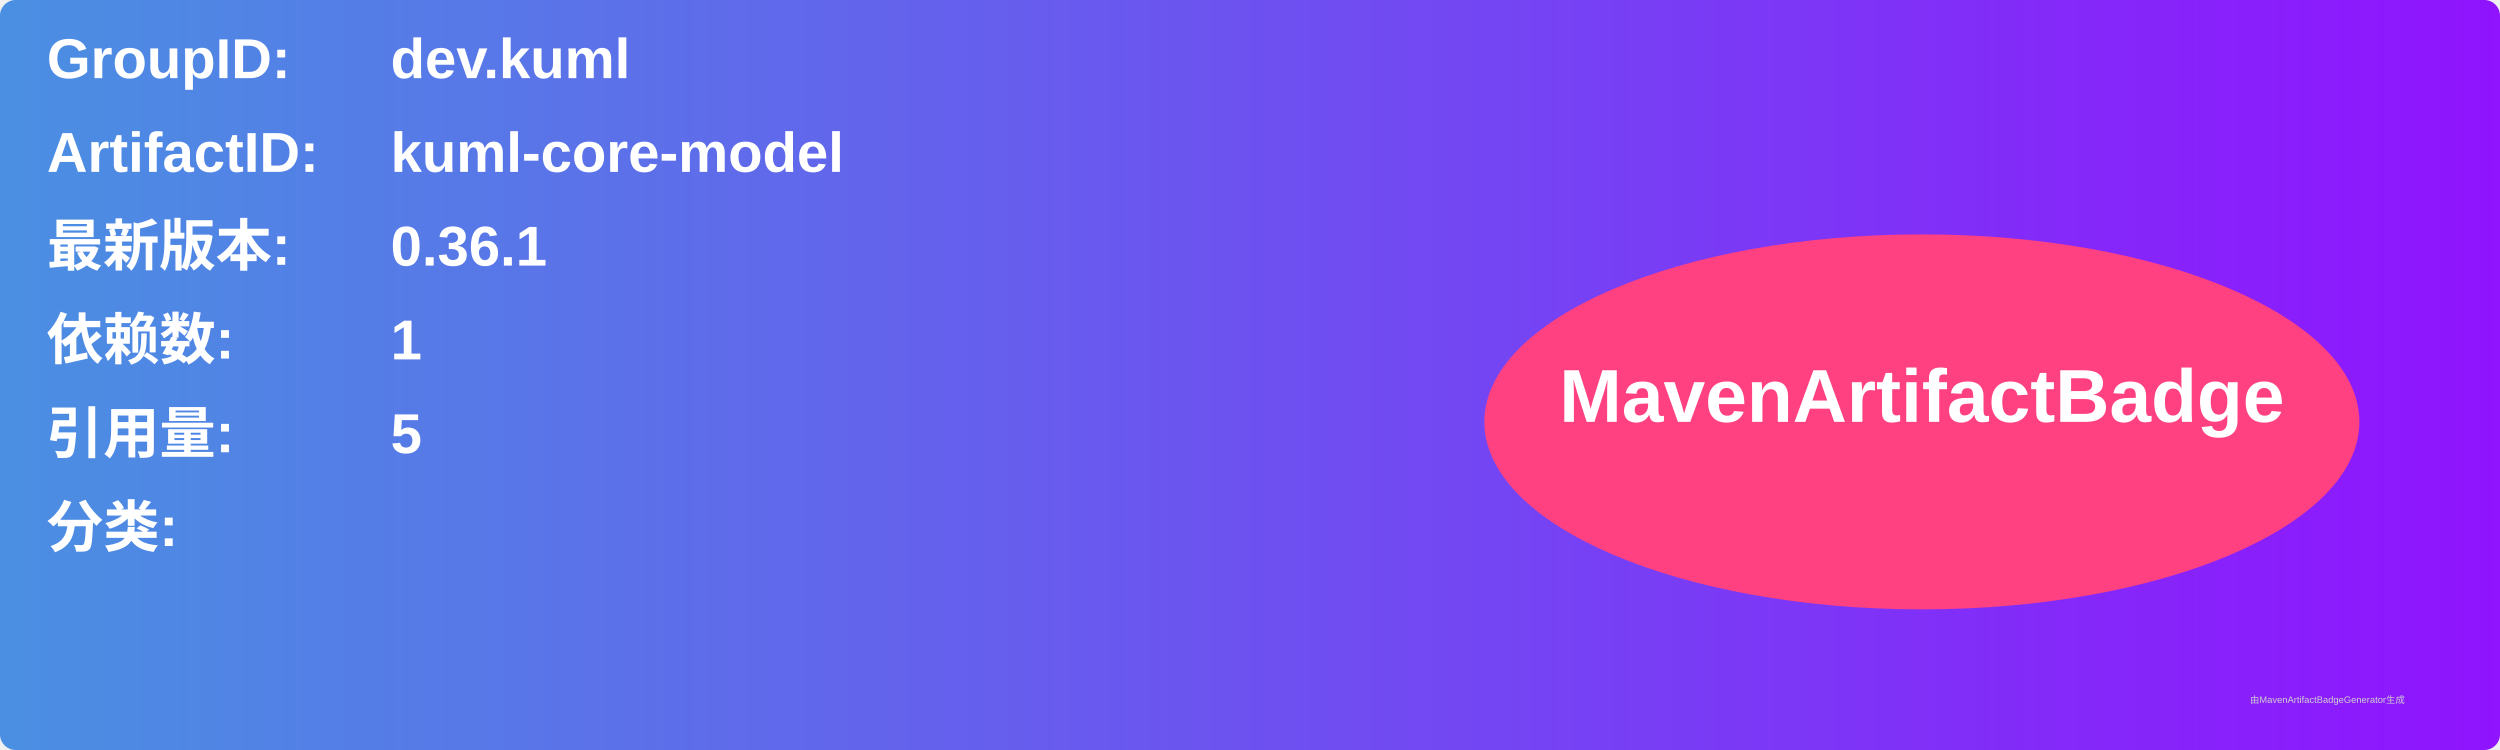
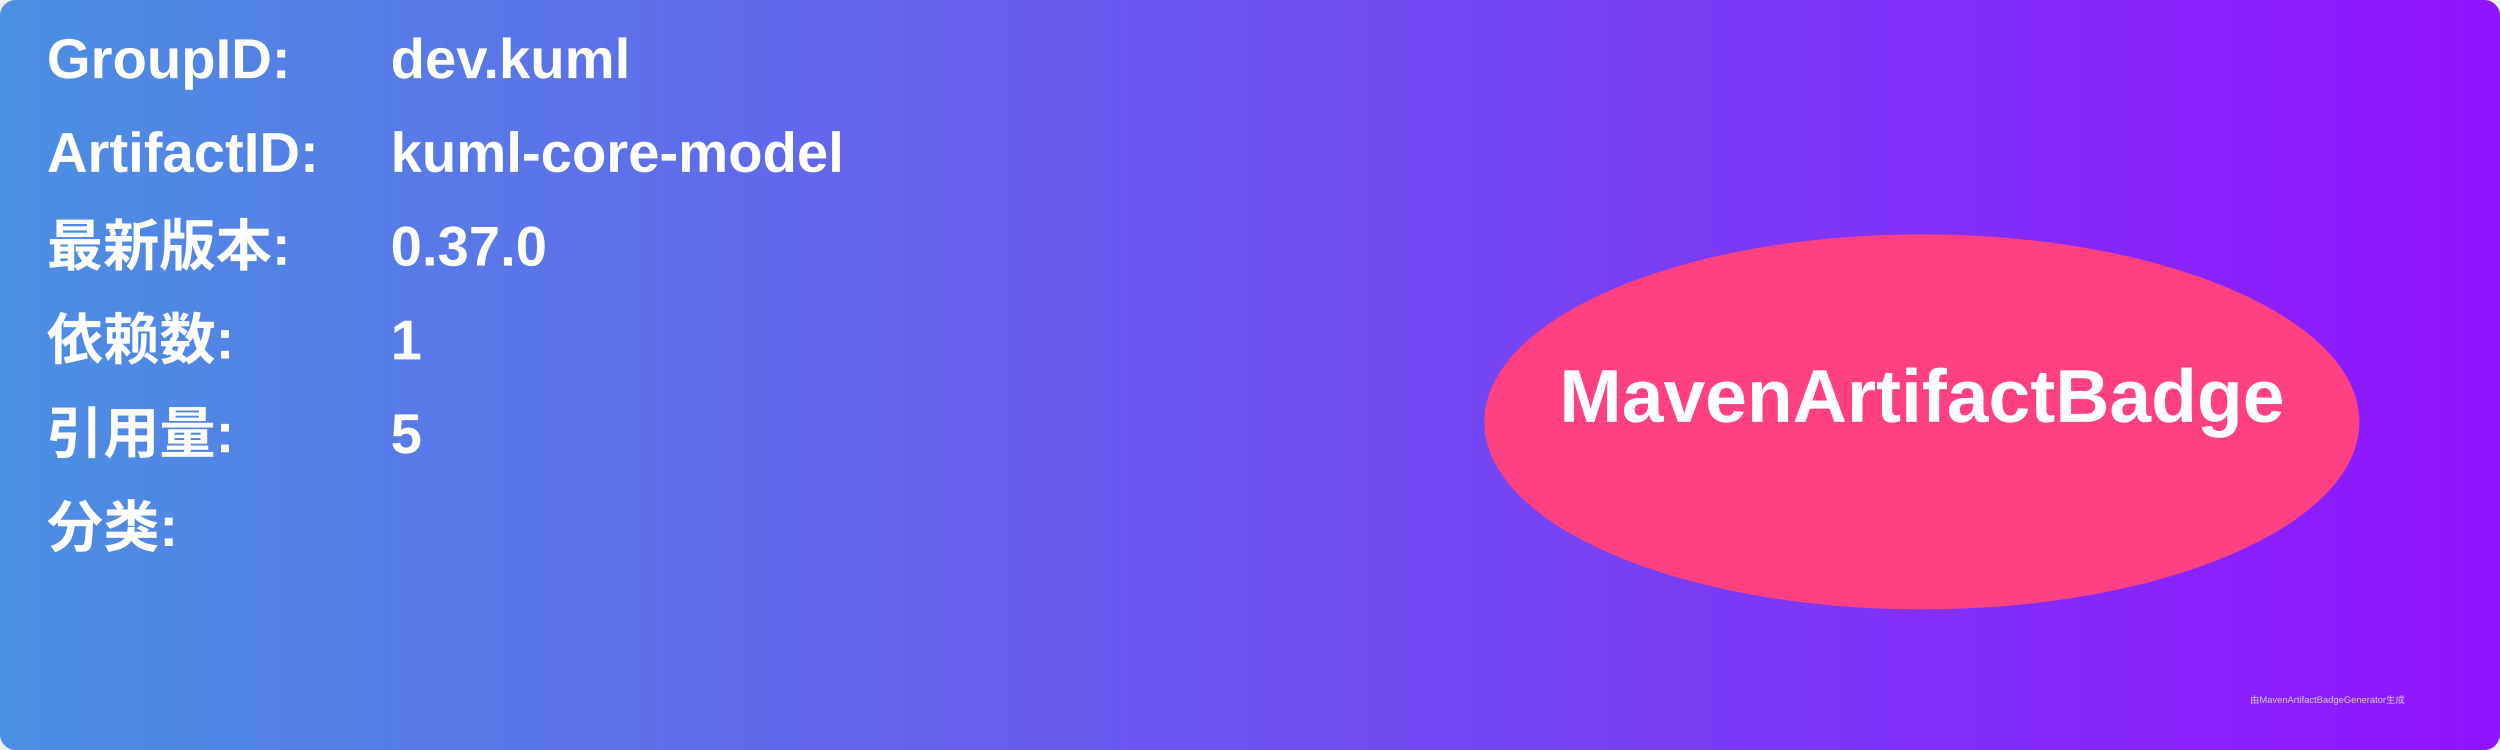
<svg xmlns="http://www.w3.org/2000/svg" width="800" height="240" viewBox="0 0 800 240">
  <linearGradient id="grad" x1="0%" y1="0%" x2="100%" y2="0%">
    <stop offset="0%" stop-color="#4a90e2" />
    <stop offset="100%" stop-color="#9013fe" />
  </linearGradient>
  <rect width="100%" height="100%" rx="5" ry="5" fill="url(#grad)" />
  <g transform="translate(15, 15)">
    <text x="0" y="10" font-family="Arial" font-size="18" fill="white" font-weight="bold" width="260">GroupID:</text>
    <text x="110" y="10" font-family="Arial" font-size="18" fill="white" font-weight="bold" width="460">dev.kuml</text>
    <text x="0" y="40" font-family="Arial" font-size="18" fill="white" font-weight="bold" width="260">ArtifactID:</text>
    <text x="110" y="40" font-family="Arial" font-size="18" fill="white" font-weight="bold" width="460">kuml-core-model</text>
    <text x="0" y="70" font-family="Arial" font-size="18" fill="white" font-weight="bold">最新版本:</text>
    <text x="110" y="70" font-family="Arial" font-size="18" fill="white" font-weight="bold">
-       <tspan font-weight="bold">0.36.1</tspan>
+       <tspan font-weight="bold">0.37.0</tspan>
    </text>
    <text x="0" y="100" font-family="Arial" font-size="18" fill="white" font-weight="bold">依赖数: </text>
    <text x="110" y="100" font-family="Arial" font-size="18" fill="white">
      <tspan font-weight="bold">1</tspan>
    </text>
    <text x="0" y="130" font-family="Arial" font-size="18" fill="white" font-weight="bold">引用量: </text>
    <text x="110" y="130" font-family="Arial" font-size="18" fill="white">
      <tspan font-weight="bold">5</tspan>
    </text>
    <text x="0" y="160" font-family="Arial" font-size="18" fill="white" font-weight="bold">分类:</text>
    <text x="10" y="190" font-family="Arial" font-size="10" fill="white">
      <tspan font-weight="bold" />
    </text>
    <ellipse cx="600" cy="120" rx="140" ry="60" fill="#ff4081" />
    <text x="600" y="120" text-anchor="middle" font-family="Arial" font-size="24" fill="white" font-weight="bold">MavenArtifactBadge</text>
  </g>
  <text x="720" y="225" font-family="Arial" font-size="3" fill="#d0d0d0">由MavenArtifactBadgeGenerator生成</text>
</svg>
